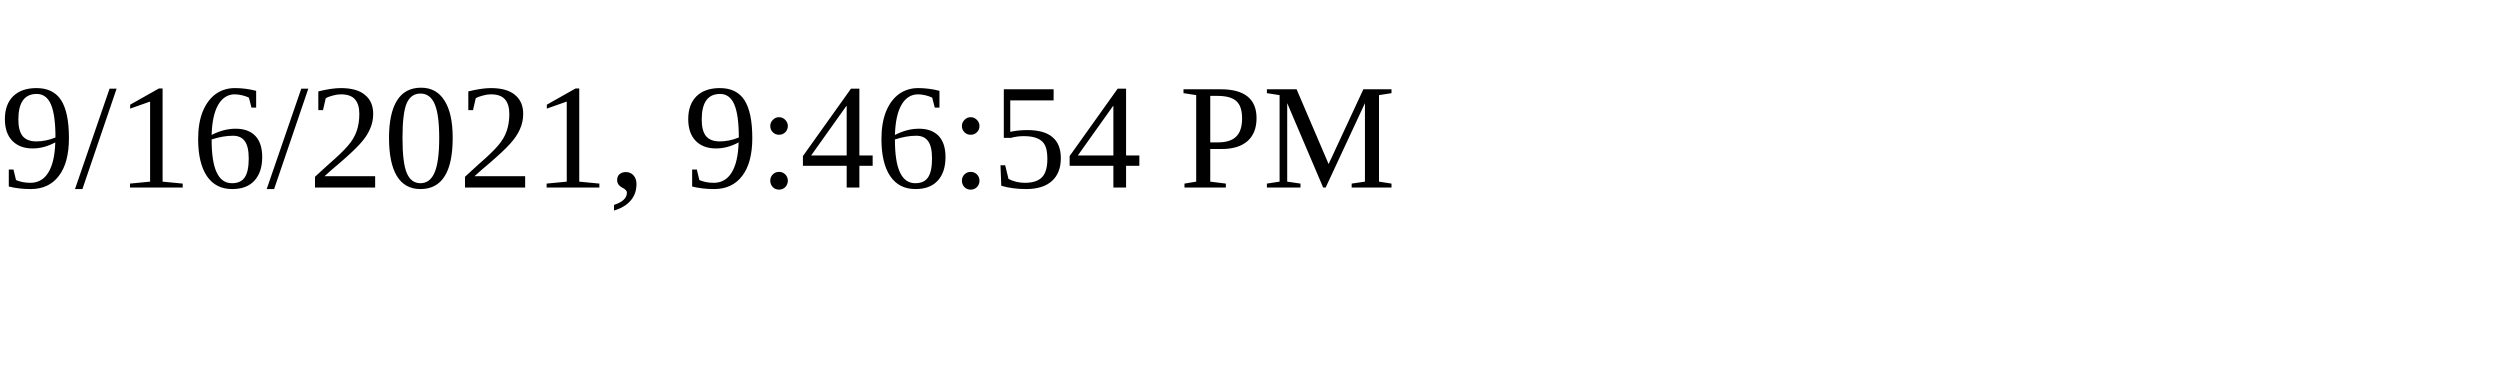
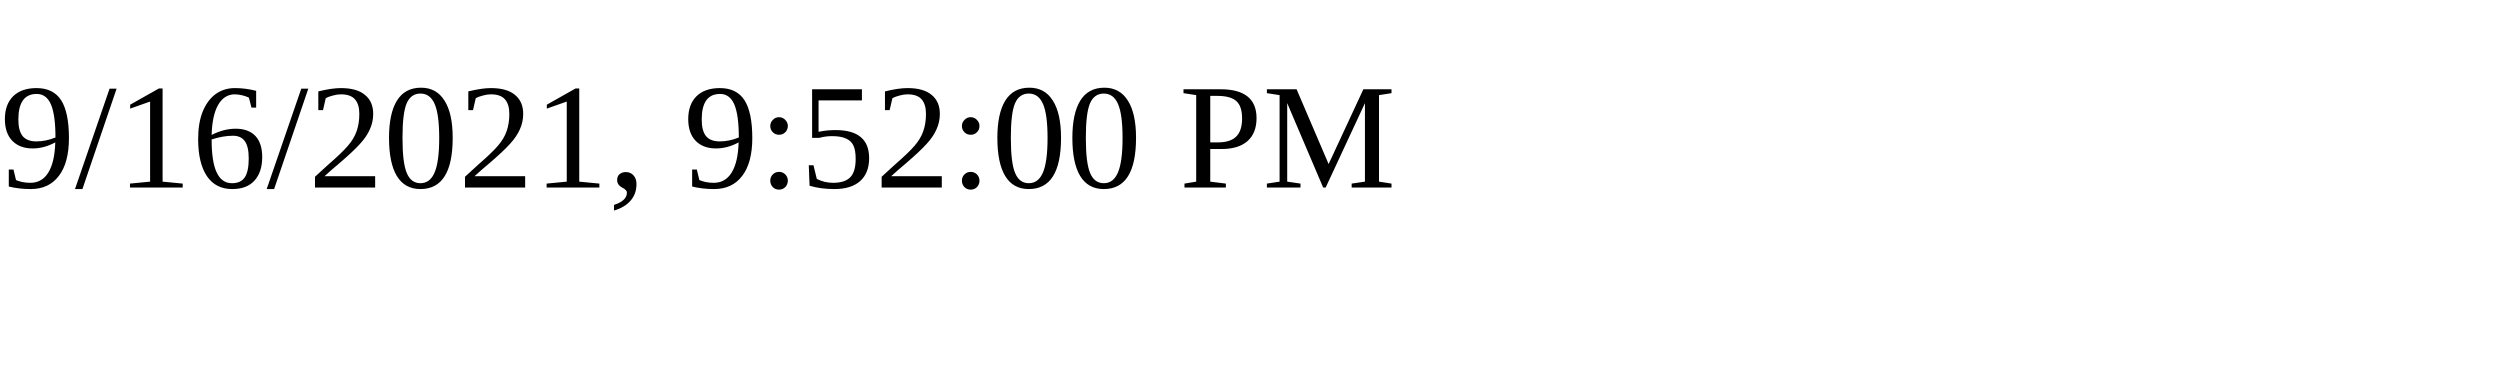
<svg xmlns="http://www.w3.org/2000/svg" height="30" width="200">
-   <text x="0" y="15">9/16/2021, 9:46:54 PM</text>
+   <text x="0" y="15">9/16/2021, 9:52:00 PM</text>
</svg>
